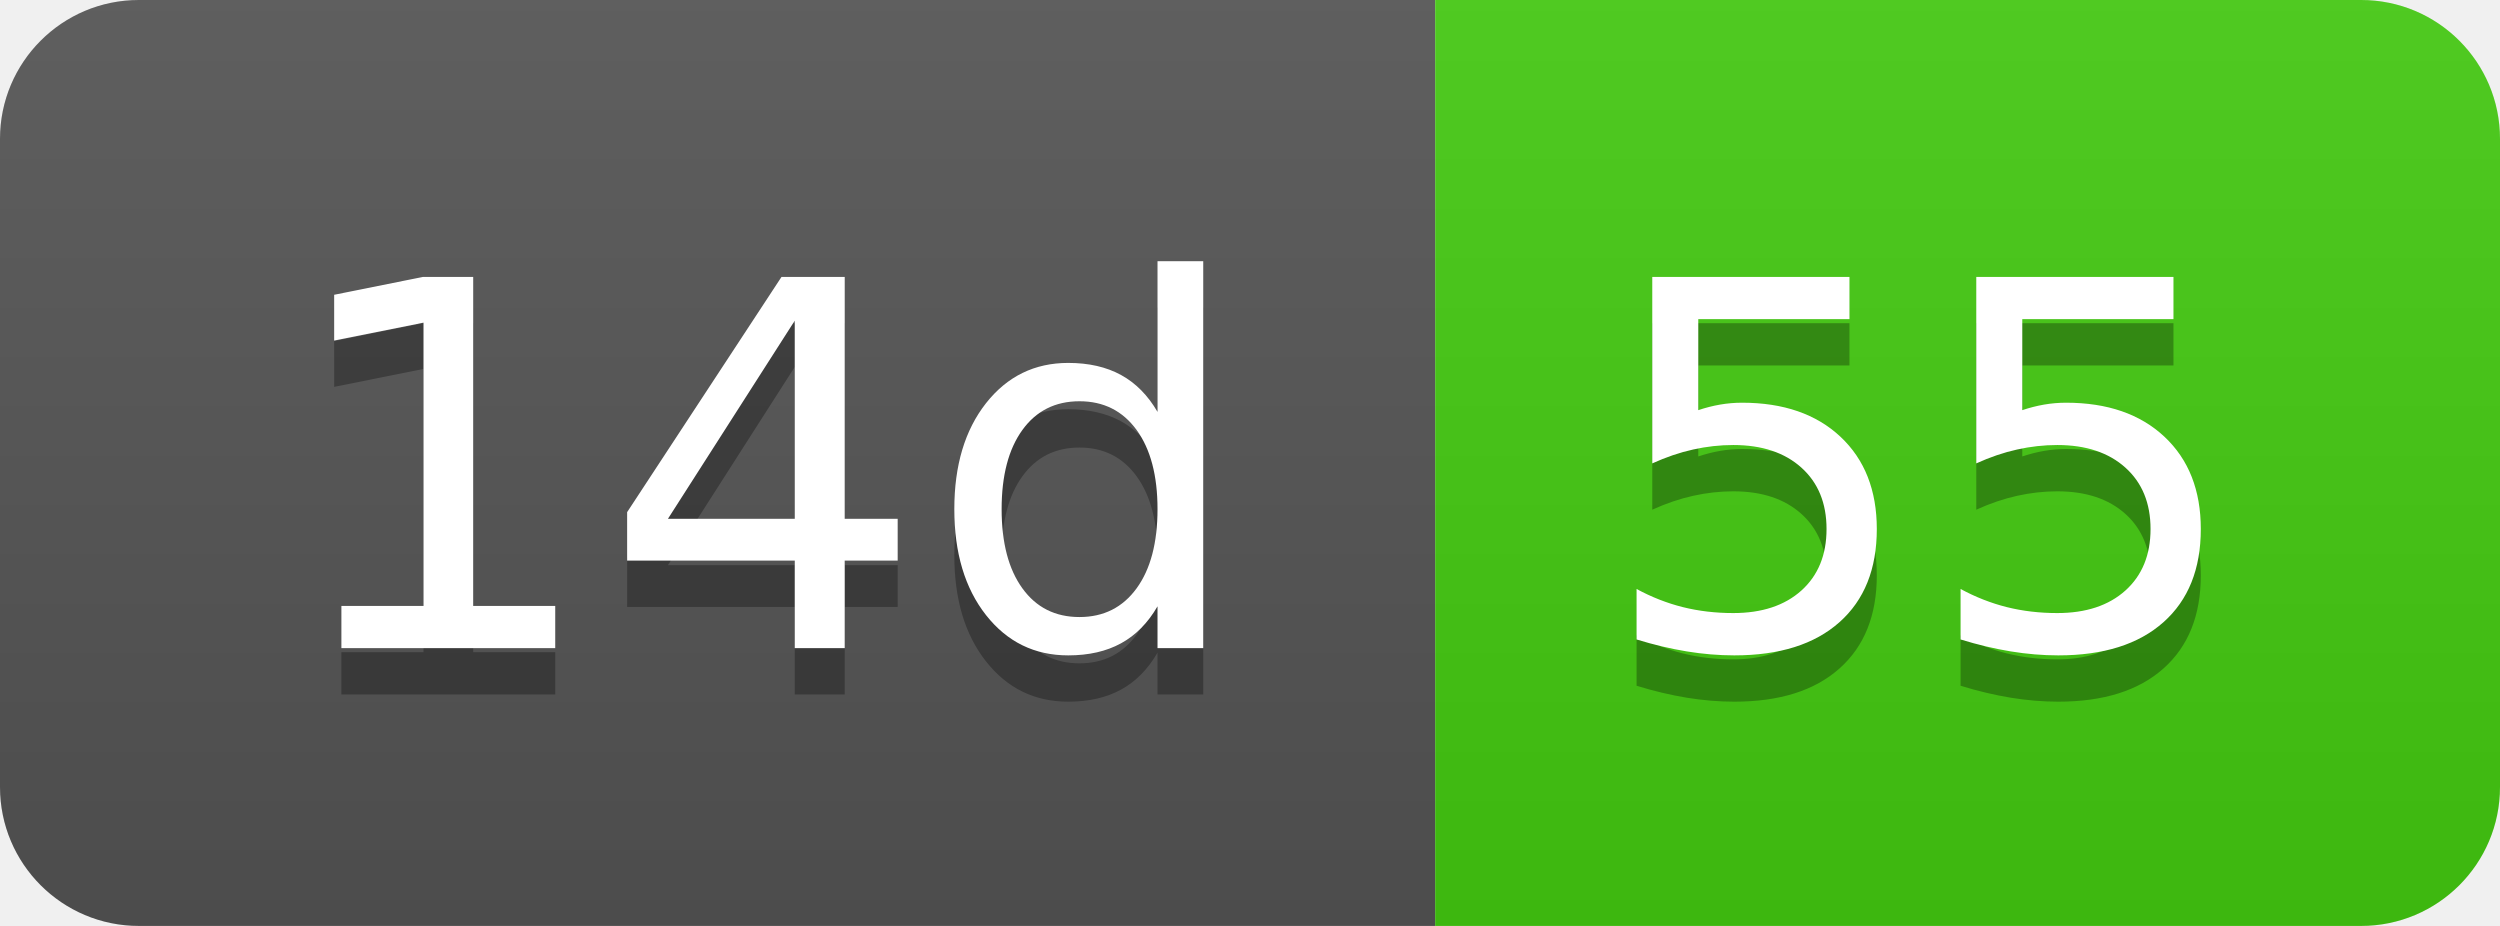
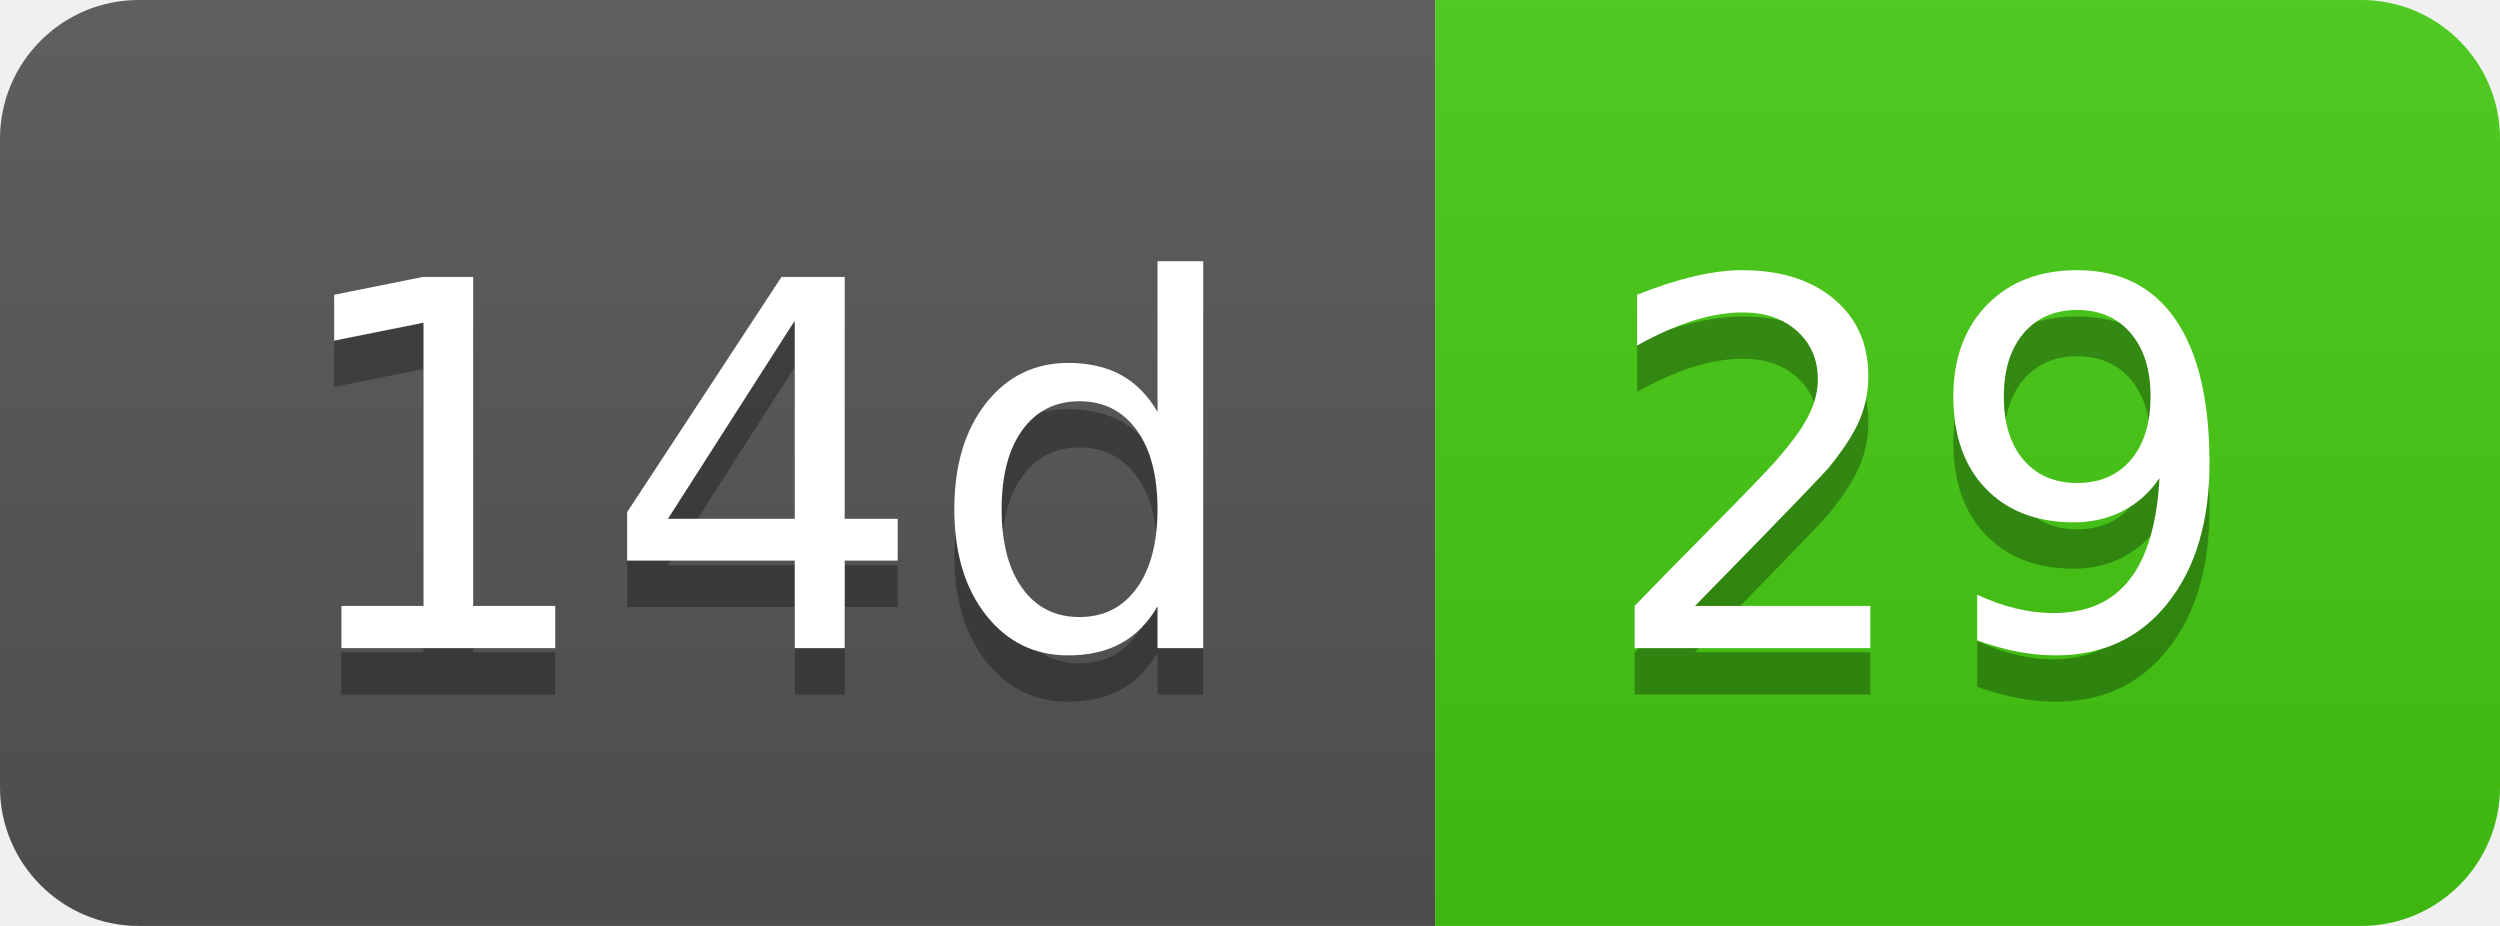
- <svg xmlns="http://www.w3.org/2000/svg" width="54" height="20" role="img" aria-label="14d: 55">
+ <svg xmlns="http://www.w3.org/2000/svg" width="54" height="20" role="img" aria-label="14d: 29">
  <linearGradient id="s" x2="0" y2="100%">
    <stop offset="0" stop-color="#bbb" stop-opacity=".1" />
    <stop offset="1" stop-opacity=".1" />
  </linearGradient>
  <clipPath id="r">
    <rect width="54" height="20" rx="3" fill="#fff" />
  </clipPath>
  <g clip-path="url(#r)">
    <rect width="31" height="20" fill="#555" />
    <rect x="31" width="23" height="20" fill="#4c1" />
    <rect width="54" height="20" fill="url(#s)" />
  </g>
  <g fill="#fff" text-anchor="middle" font-family="Verdana,Geneva,DejaVu Sans,sans-serif" text-rendering="geometricPrecision" font-size="110">
    <text aria-hidden="true" x="165" y="150" fill="#010101" fill-opacity=".3" transform="scale(.1)" textLength="210">14d</text>
    <text x="165" y="140" transform="scale(.1)" fill="#fff" textLength="210">14d</text>
-     <text aria-hidden="true" x="415" y="150" fill="#010101" fill-opacity=".3" transform="scale(.1)" textLength="130">55</text>
-     <text x="415" y="140" transform="scale(.1)" fill="#fff" textLength="130">55</text>
+     <text aria-hidden="true" x="415" y="150" fill="#010101" fill-opacity=".3" transform="scale(.1)" textLength="130">29</text>
+     <text x="415" y="140" transform="scale(.1)" fill="#fff" textLength="130">29</text>
  </g>
</svg>
